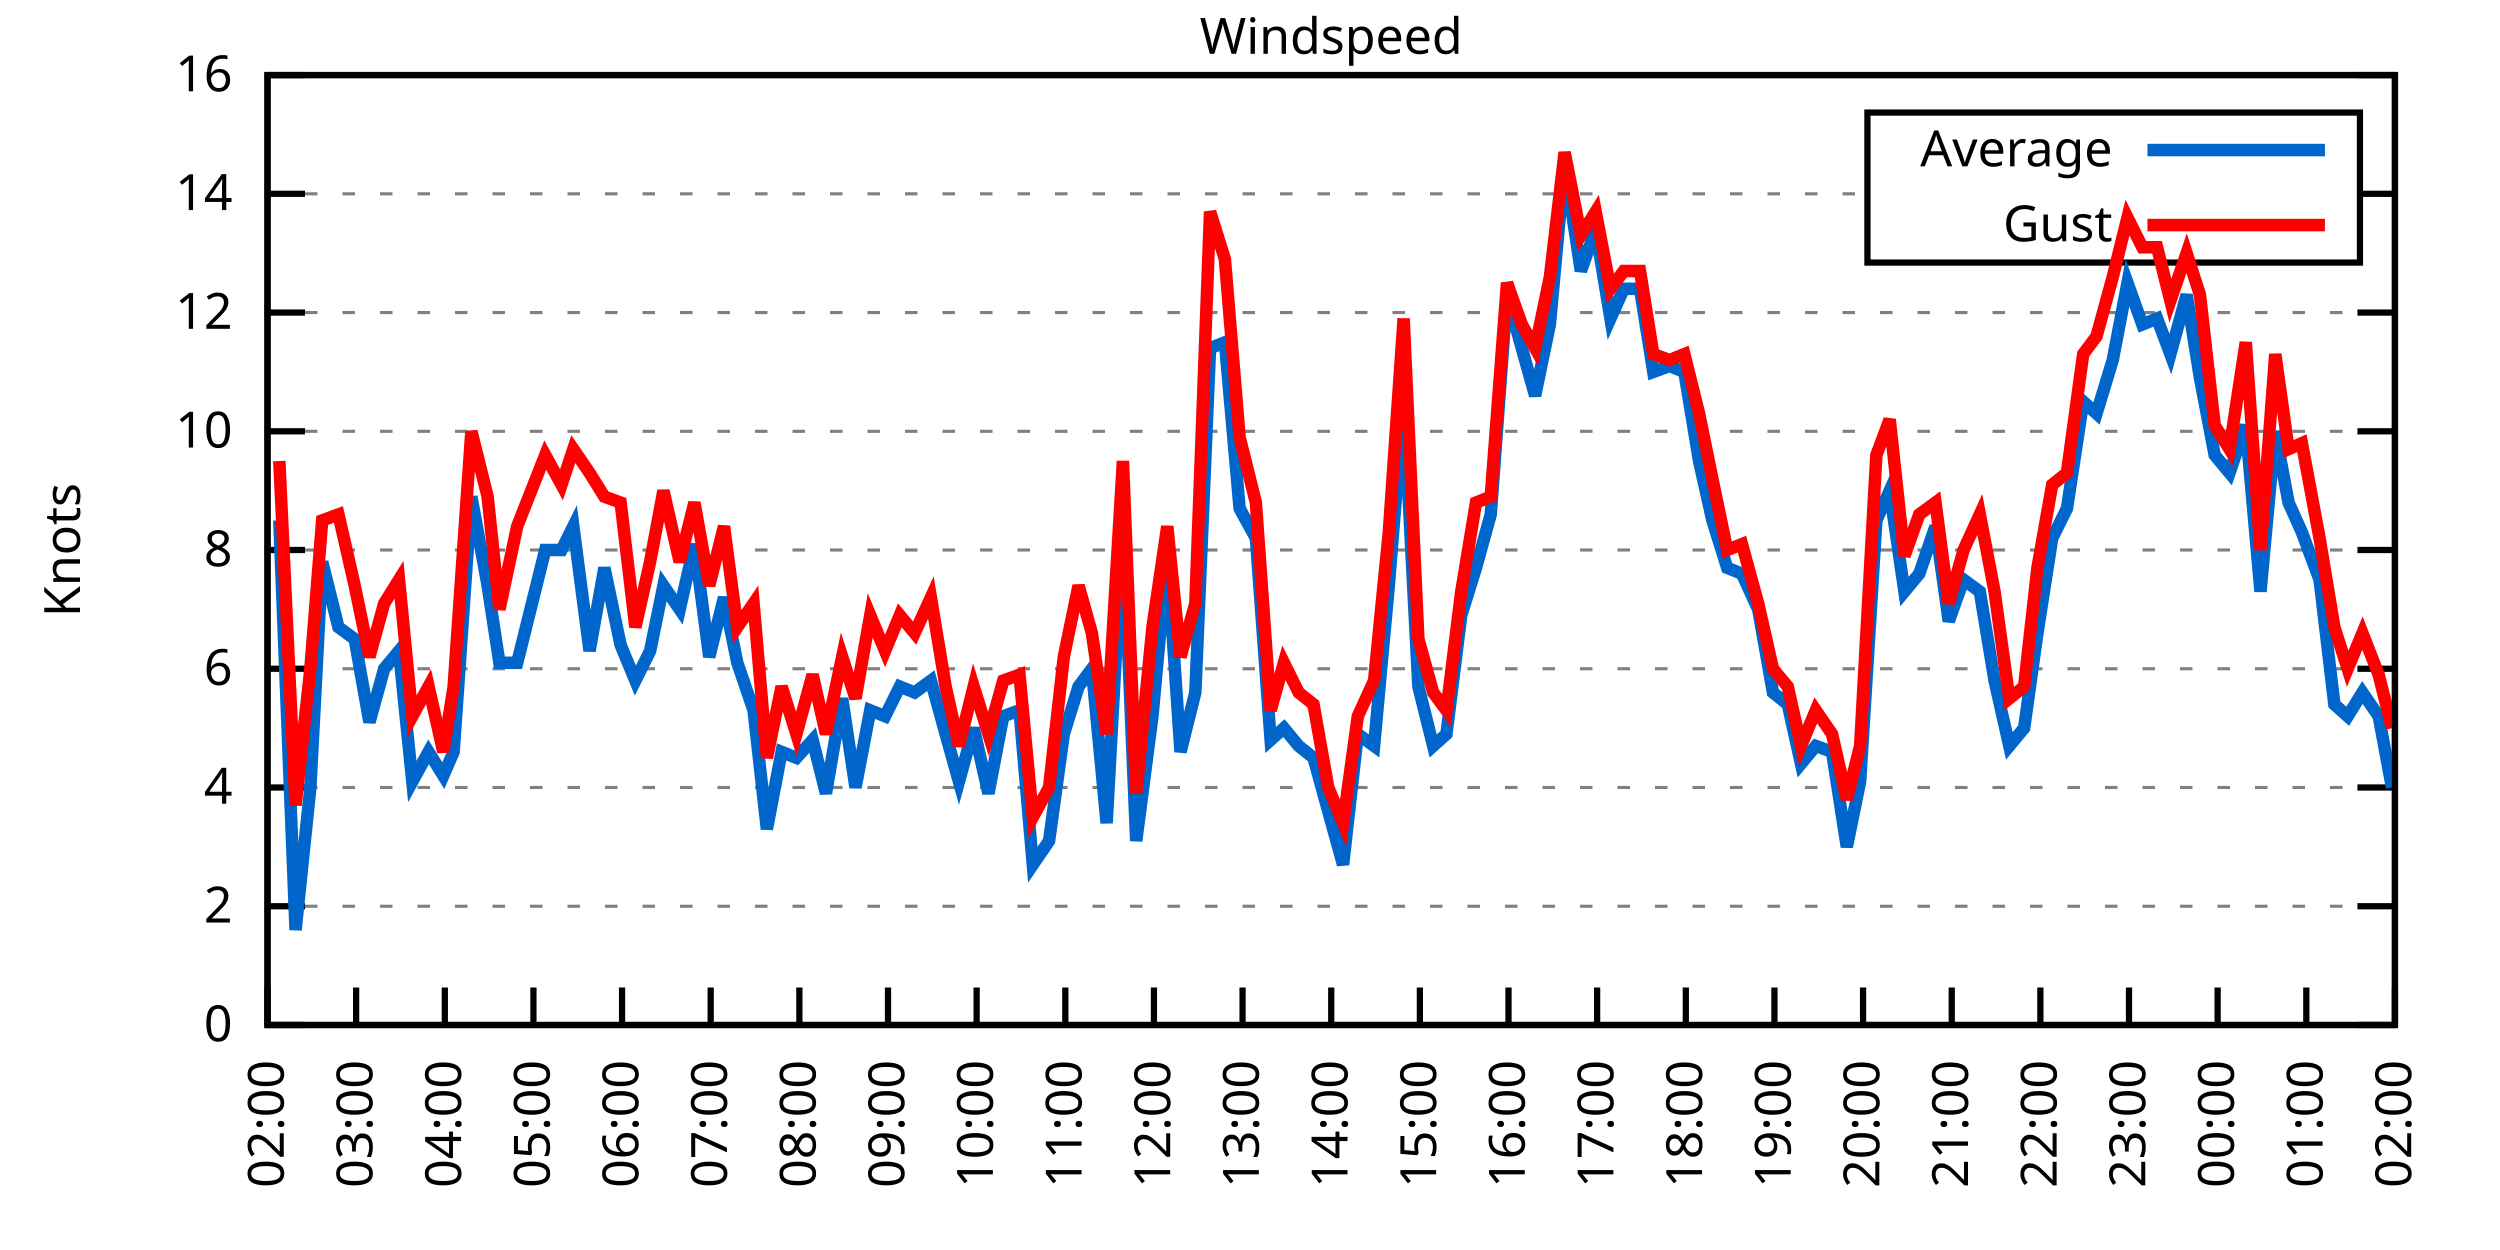
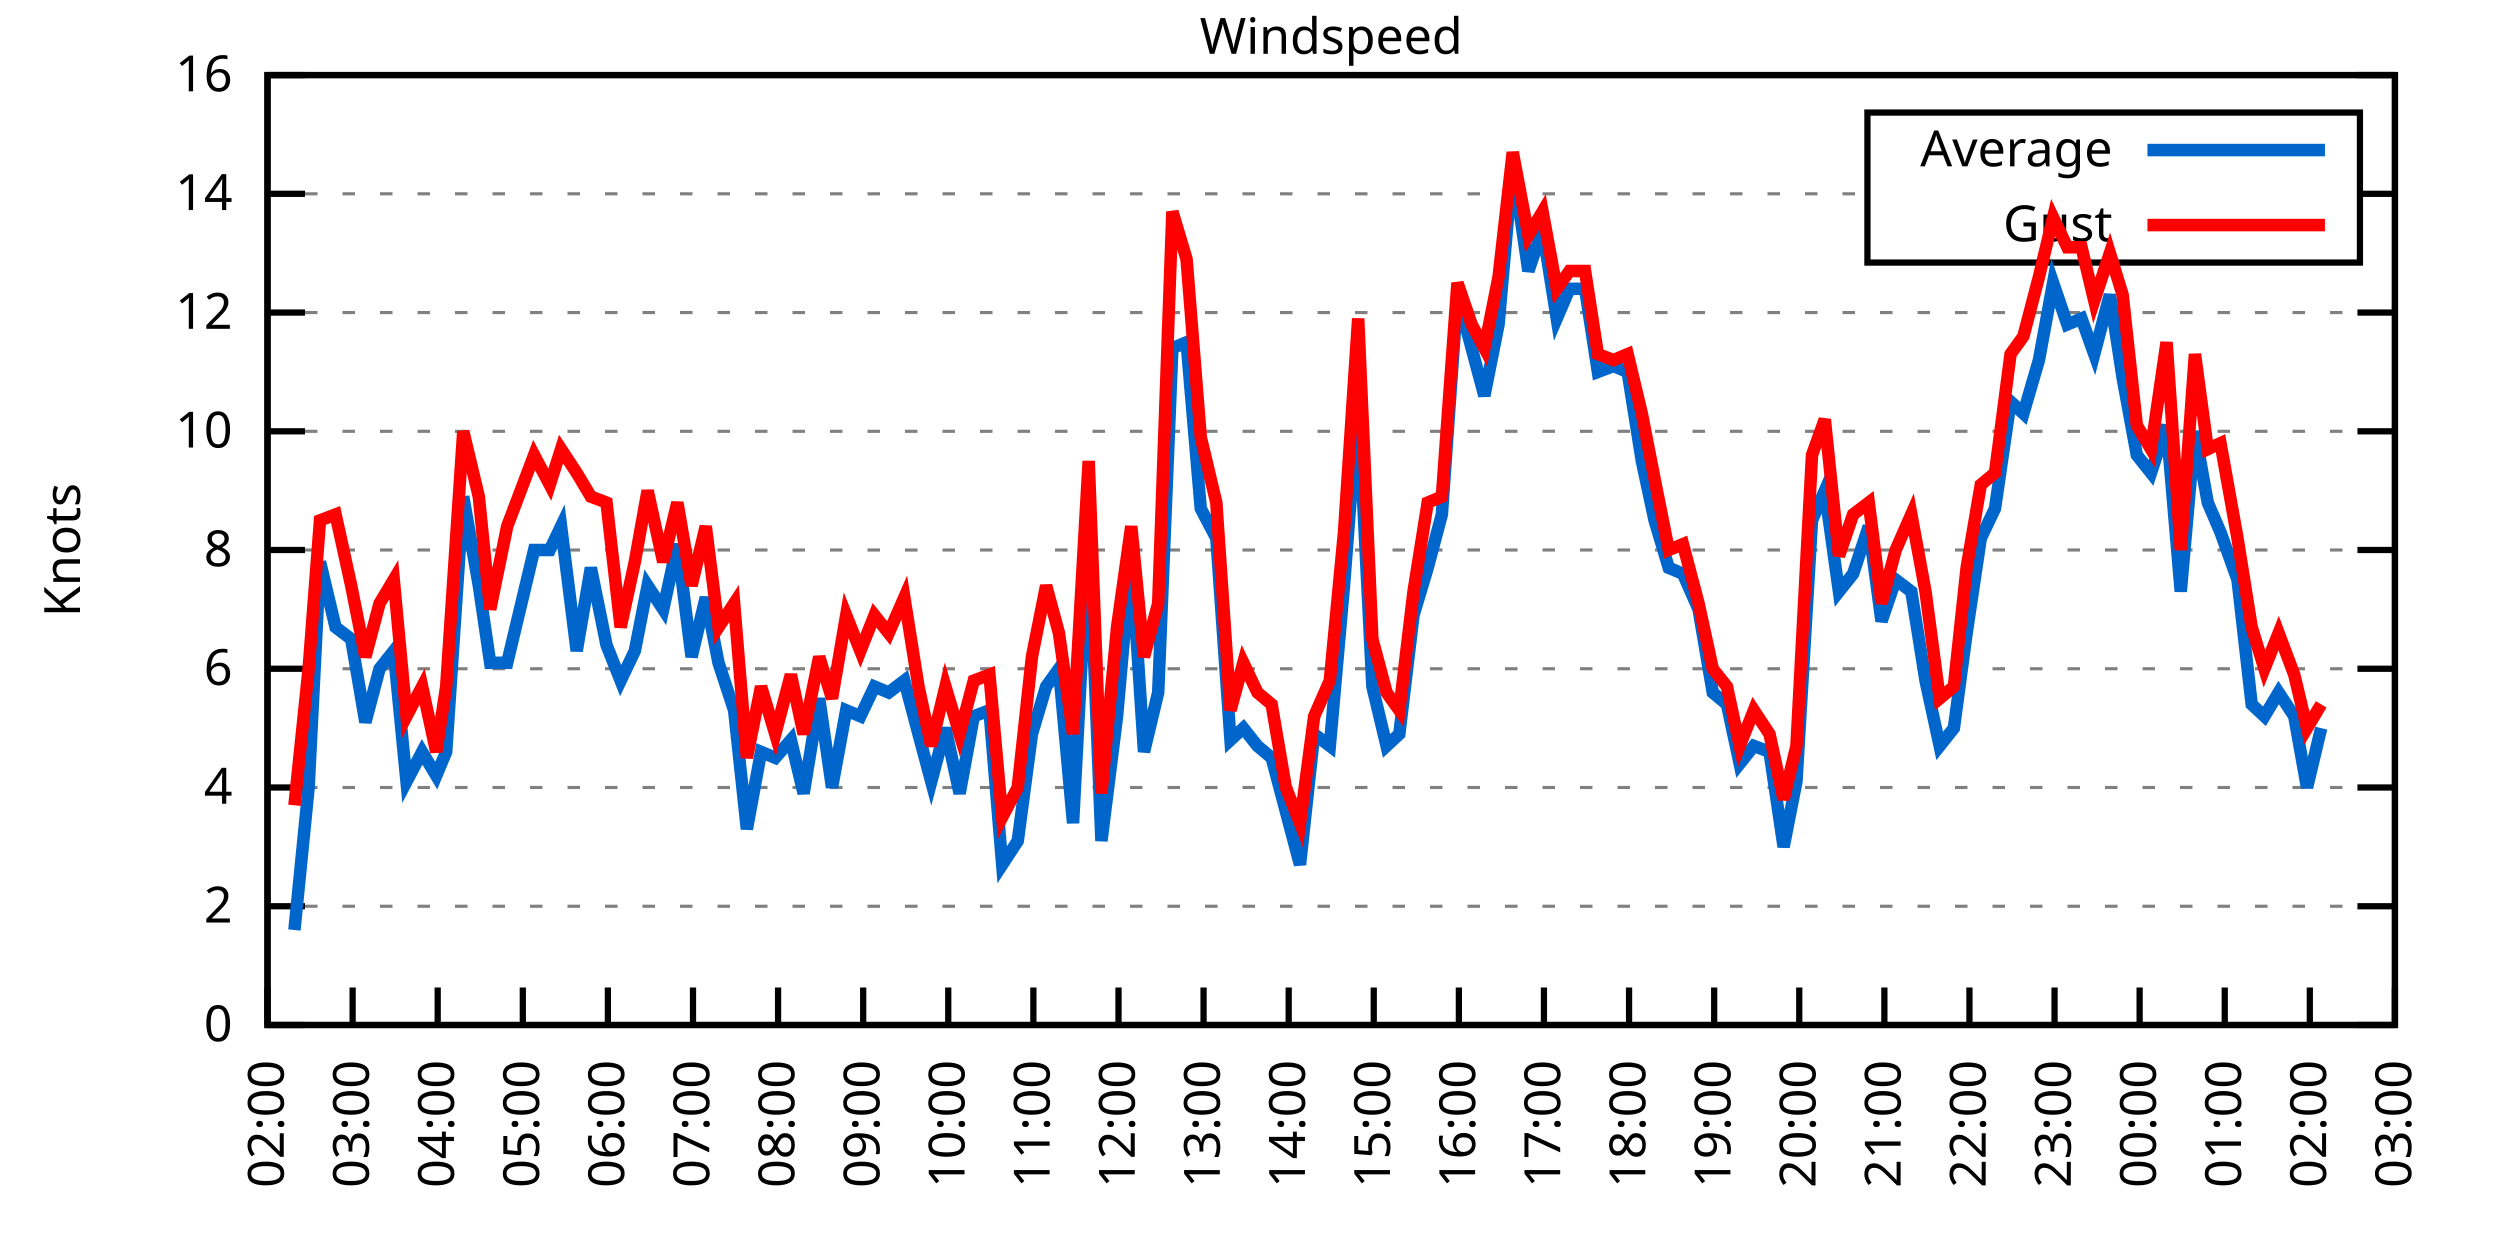
<svg xmlns="http://www.w3.org/2000/svg" xmlns:xlink="http://www.w3.org/1999/xlink" width="400" height="200" viewBox="0 0 400 200">
  <g id="gnuplot_canvas">
    <rect x="0" y="0" width="400" height="200" fill="none" />
    <defs>
      <circle id="gpDot" r="0.5" stroke-width="0.5" stroke="currentColor" />
      <path id="gpPt0" stroke-width="0.333" stroke="currentColor" d="M-1,0 h2 M0,-1 v2" />
      <path id="gpPt1" stroke-width="0.333" stroke="currentColor" d="M-1,-1 L1,1 M1,-1 L-1,1" />
      <path id="gpPt2" stroke-width="0.333" stroke="currentColor" d="M-1,0 L1,0 M0,-1 L0,1 M-1,-1 L1,1 M-1,1 L1,-1" />
      <rect id="gpPt3" stroke-width="0.333" stroke="currentColor" x="-1" y="-1" width="2" height="2" />
      <rect id="gpPt4" stroke-width="0.333" stroke="currentColor" fill="currentColor" x="-1" y="-1" width="2" height="2" />
      <circle id="gpPt5" stroke-width="0.333" stroke="currentColor" cx="0" cy="0" r="1" />
      <use xlink:href="#gpPt5" id="gpPt6" fill="currentColor" stroke="none" />
      <path id="gpPt7" stroke-width="0.333" stroke="currentColor" d="M0,-1.33 L-1.33,0.67 L1.33,0.67 z" />
      <use xlink:href="#gpPt7" id="gpPt8" fill="currentColor" stroke="none" />
      <use xlink:href="#gpPt7" id="gpPt9" stroke="currentColor" transform="rotate(180)" />
      <use xlink:href="#gpPt9" id="gpPt10" fill="currentColor" stroke="none" />
      <use xlink:href="#gpPt3" id="gpPt11" stroke="currentColor" transform="rotate(45)" />
      <use xlink:href="#gpPt11" id="gpPt12" fill="currentColor" stroke="none" />
      <path id="gpPt13" stroke-width="0.333" stroke="currentColor" d="M0,1.330 L1.265,0.411 L0.782,-1.067 L-0.782,-1.076 L-1.265,0.411 z" />
      <use xlink:href="#gpPt13" id="gpPt14" fill="currentColor" stroke="none" />
      <filter id="textbox" filterUnits="objectBoundingBox" x="0" y="0" height="1" width="1">
        <feFlood flood-color="white" flood-opacity="1" result="bgnd" />
        <feComposite in="SourceGraphic" in2="bgnd" operator="atop" />
      </filter>
      <filter id="greybox" filterUnits="objectBoundingBox" x="0" y="0" height="1" width="1">
        <feFlood flood-color="lightgrey" flood-opacity="1" result="grey" />
        <feComposite in="SourceGraphic" in2="grey" operator="atop" />
      </filter>
    </defs>
    <g fill="none" color="white" stroke="currentColor" stroke-width="1.00" stroke-linecap="butt" stroke-linejoin="miter">
</g>
    <g fill="none" color="black" stroke="currentColor" stroke-width="1.00" stroke-linecap="butt" stroke-linejoin="miter">
      <g stroke="none" shape-rendering="crispEdges">
        <polygon fill="rgb(255, 255, 255)" points="42.80,164.00 383.18,164.00 383.18,12.02 42.80,12.02 " />
      </g>
    </g>
    <g fill="none" color="black" stroke="currentColor" stroke-width="1.00" stroke-linecap="butt" stroke-linejoin="miter">
</g>
    <g fill="none" color="black" stroke="black" stroke-width="0.50" stroke-linecap="butt" stroke-linejoin="miter">
</g>
    <g fill="none" color="gray" stroke="currentColor" stroke-width="0.50" stroke-linecap="butt" stroke-linejoin="miter">
      <path stroke="gray" stroke-dasharray="2,4" class="gridline" d="M42.80,164.00 L383.19,164.00  " />
    </g>
    <g fill="none" color="gray" stroke="gray" stroke-width="1.00" stroke-linecap="butt" stroke-linejoin="miter">
</g>
    <g fill="none" color="black" stroke="currentColor" stroke-width="1.00" stroke-linecap="butt" stroke-linejoin="miter">
      <path stroke="black" d="M42.80,164.00 L48.80,164.00 M383.19,164.00 L377.19,164.00  " />
      <g transform="translate(37.20,166.60)" stroke="none" fill="black" font-family="Sans" font-size="8.00" text-anchor="end">
        <text>
          <tspan font-family="Sans"> 0</tspan>
        </text>
      </g>
    </g>
    <g fill="none" color="black" stroke="currentColor" stroke-width="1.00" stroke-linecap="butt" stroke-linejoin="miter">
</g>
    <g fill="none" color="black" stroke="black" stroke-width="0.50" stroke-linecap="butt" stroke-linejoin="miter">
</g>
    <g fill="none" color="gray" stroke="currentColor" stroke-width="0.50" stroke-linecap="butt" stroke-linejoin="miter">
      <path stroke="gray" stroke-dasharray="2,4" class="gridline" d="M42.80,145.00 L383.19,145.00  " />
    </g>
    <g fill="none" color="gray" stroke="gray" stroke-width="1.00" stroke-linecap="butt" stroke-linejoin="miter">
</g>
    <g fill="none" color="black" stroke="currentColor" stroke-width="1.00" stroke-linecap="butt" stroke-linejoin="miter">
      <path stroke="black" d="M42.80,145.00 L48.80,145.00 M383.19,145.00 L377.19,145.00  " />
      <g transform="translate(37.20,147.60)" stroke="none" fill="black" font-family="Sans" font-size="8.00" text-anchor="end">
        <text>
          <tspan font-family="Sans"> 2</tspan>
        </text>
      </g>
    </g>
    <g fill="none" color="black" stroke="currentColor" stroke-width="1.00" stroke-linecap="butt" stroke-linejoin="miter">
</g>
    <g fill="none" color="black" stroke="black" stroke-width="0.50" stroke-linecap="butt" stroke-linejoin="miter">
</g>
    <g fill="none" color="gray" stroke="currentColor" stroke-width="0.50" stroke-linecap="butt" stroke-linejoin="miter">
      <path stroke="gray" stroke-dasharray="2,4" class="gridline" d="M42.80,126.00 L383.19,126.00  " />
    </g>
    <g fill="none" color="gray" stroke="gray" stroke-width="1.00" stroke-linecap="butt" stroke-linejoin="miter">
</g>
    <g fill="none" color="black" stroke="currentColor" stroke-width="1.00" stroke-linecap="butt" stroke-linejoin="miter">
      <path stroke="black" d="M42.80,126.00 L48.80,126.00 M383.19,126.00 L377.19,126.00  " />
      <g transform="translate(37.20,128.60)" stroke="none" fill="black" font-family="Sans" font-size="8.00" text-anchor="end">
        <text>
          <tspan font-family="Sans"> 4</tspan>
        </text>
      </g>
    </g>
    <g fill="none" color="black" stroke="currentColor" stroke-width="1.00" stroke-linecap="butt" stroke-linejoin="miter">
</g>
    <g fill="none" color="black" stroke="black" stroke-width="0.50" stroke-linecap="butt" stroke-linejoin="miter">
</g>
    <g fill="none" color="gray" stroke="currentColor" stroke-width="0.50" stroke-linecap="butt" stroke-linejoin="miter">
      <path stroke="gray" stroke-dasharray="2,4" class="gridline" d="M42.80,107.00 L383.19,107.00  " />
    </g>
    <g fill="none" color="gray" stroke="gray" stroke-width="1.00" stroke-linecap="butt" stroke-linejoin="miter">
</g>
    <g fill="none" color="black" stroke="currentColor" stroke-width="1.00" stroke-linecap="butt" stroke-linejoin="miter">
      <path stroke="black" d="M42.80,107.00 L48.80,107.00 M383.19,107.00 L377.19,107.00  " />
      <g transform="translate(37.20,109.60)" stroke="none" fill="black" font-family="Sans" font-size="8.00" text-anchor="end">
        <text>
          <tspan font-family="Sans"> 6</tspan>
        </text>
      </g>
    </g>
    <g fill="none" color="black" stroke="currentColor" stroke-width="1.00" stroke-linecap="butt" stroke-linejoin="miter">
</g>
    <g fill="none" color="black" stroke="black" stroke-width="0.50" stroke-linecap="butt" stroke-linejoin="miter">
</g>
    <g fill="none" color="gray" stroke="currentColor" stroke-width="0.50" stroke-linecap="butt" stroke-linejoin="miter">
      <path stroke="gray" stroke-dasharray="2,4" class="gridline" d="M42.80,88.00 L383.19,88.00  " />
    </g>
    <g fill="none" color="gray" stroke="gray" stroke-width="1.00" stroke-linecap="butt" stroke-linejoin="miter">
</g>
    <g fill="none" color="black" stroke="currentColor" stroke-width="1.00" stroke-linecap="butt" stroke-linejoin="miter">
      <path stroke="black" d="M42.80,88.00 L48.80,88.00 M383.19,88.00 L377.19,88.00  " />
      <g transform="translate(37.20,90.60)" stroke="none" fill="black" font-family="Sans" font-size="8.00" text-anchor="end">
        <text>
          <tspan font-family="Sans"> 8</tspan>
        </text>
      </g>
    </g>
    <g fill="none" color="black" stroke="currentColor" stroke-width="1.00" stroke-linecap="butt" stroke-linejoin="miter">
</g>
    <g fill="none" color="black" stroke="black" stroke-width="0.50" stroke-linecap="butt" stroke-linejoin="miter">
</g>
    <g fill="none" color="gray" stroke="currentColor" stroke-width="0.50" stroke-linecap="butt" stroke-linejoin="miter">
      <path stroke="gray" stroke-dasharray="2,4" class="gridline" d="M42.80,69.01 L383.19,69.01  " />
    </g>
    <g fill="none" color="gray" stroke="gray" stroke-width="1.00" stroke-linecap="butt" stroke-linejoin="miter">
</g>
    <g fill="none" color="black" stroke="currentColor" stroke-width="1.00" stroke-linecap="butt" stroke-linejoin="miter">
      <path stroke="black" d="M42.80,69.01 L48.80,69.01 M383.19,69.01 L377.19,69.01  " />
      <g transform="translate(37.20,71.61)" stroke="none" fill="black" font-family="Sans" font-size="8.00" text-anchor="end">
        <text>
          <tspan font-family="Sans"> 10</tspan>
        </text>
      </g>
    </g>
    <g fill="none" color="black" stroke="currentColor" stroke-width="1.00" stroke-linecap="butt" stroke-linejoin="miter">
</g>
    <g fill="none" color="black" stroke="black" stroke-width="0.50" stroke-linecap="butt" stroke-linejoin="miter">
</g>
    <g fill="none" color="gray" stroke="currentColor" stroke-width="0.50" stroke-linecap="butt" stroke-linejoin="miter">
      <path stroke="gray" stroke-dasharray="2,4" class="gridline" d="M42.80,50.01 L383.19,50.01  " />
    </g>
    <g fill="none" color="gray" stroke="gray" stroke-width="1.00" stroke-linecap="butt" stroke-linejoin="miter">
</g>
    <g fill="none" color="black" stroke="currentColor" stroke-width="1.00" stroke-linecap="butt" stroke-linejoin="miter">
      <path stroke="black" d="M42.80,50.01 L48.80,50.01 M383.19,50.01 L377.19,50.01  " />
      <g transform="translate(37.20,52.61)" stroke="none" fill="black" font-family="Sans" font-size="8.00" text-anchor="end">
        <text>
          <tspan font-family="Sans"> 12</tspan>
        </text>
      </g>
    </g>
    <g fill="none" color="black" stroke="currentColor" stroke-width="1.00" stroke-linecap="butt" stroke-linejoin="miter">
</g>
    <g fill="none" color="black" stroke="black" stroke-width="0.50" stroke-linecap="butt" stroke-linejoin="miter">
</g>
    <g fill="none" color="gray" stroke="currentColor" stroke-width="0.50" stroke-linecap="butt" stroke-linejoin="miter">
      <path stroke="gray" stroke-dasharray="2,4" class="gridline" d="M42.80,31.01 L298.79,31.01 M377.59,31.01 L383.19,31.01  " />
    </g>
    <g fill="none" color="gray" stroke="gray" stroke-width="1.00" stroke-linecap="butt" stroke-linejoin="miter">
</g>
    <g fill="none" color="black" stroke="currentColor" stroke-width="1.00" stroke-linecap="butt" stroke-linejoin="miter">
      <path stroke="black" d="M42.80,31.01 L48.80,31.01 M383.19,31.01 L377.19,31.01  " />
      <g transform="translate(37.20,33.61)" stroke="none" fill="black" font-family="Sans" font-size="8.00" text-anchor="end">
        <text>
          <tspan font-family="Sans"> 14</tspan>
        </text>
      </g>
    </g>
    <g fill="none" color="black" stroke="currentColor" stroke-width="1.00" stroke-linecap="butt" stroke-linejoin="miter">
</g>
    <g fill="none" color="black" stroke="black" stroke-width="0.50" stroke-linecap="butt" stroke-linejoin="miter">
</g>
    <g fill="none" color="gray" stroke="currentColor" stroke-width="0.50" stroke-linecap="butt" stroke-linejoin="miter">
      <path stroke="gray" stroke-dasharray="2,4" class="gridline" d="M42.80,12.01 L383.19,12.01  " />
    </g>
    <g fill="none" color="gray" stroke="gray" stroke-width="1.00" stroke-linecap="butt" stroke-linejoin="miter">
</g>
    <g fill="none" color="black" stroke="currentColor" stroke-width="1.00" stroke-linecap="butt" stroke-linejoin="miter">
      <path stroke="black" d="M42.80,12.01 L48.80,12.01 M383.19,12.01 L377.19,12.01  " />
      <g transform="translate(37.20,14.61)" stroke="none" fill="black" font-family="Sans" font-size="8.00" text-anchor="end">
        <text>
          <tspan font-family="Sans"> 16</tspan>
        </text>
      </g>
    </g>
    <g fill="none" color="black" stroke="currentColor" stroke-width="1.00" stroke-linecap="butt" stroke-linejoin="miter">
      <path stroke="black" d="M42.80,164.00 L42.80,158.00  " />
      <g transform="translate(45.40,169.60) rotate(270.00)" stroke="none" fill="black" font-family="Sans" font-size="8.00" text-anchor="end">
        <text>
          <tspan font-family="Sans">02:00</tspan>
        </text>
      </g>
    </g>
    <g fill="none" color="black" stroke="currentColor" stroke-width="1.00" stroke-linecap="butt" stroke-linejoin="miter">
-       <path stroke="black" d="M56.98,164.00 L56.98,158.00  " />
-       <g transform="translate(59.58,169.60) rotate(270.00)" stroke="none" fill="black" font-family="Sans" font-size="8.00" text-anchor="end">
+       <path stroke="black" d="M56.42,164.00 L56.42,158.00  " />
+       <g transform="translate(59.02,169.60) rotate(270.00)" stroke="none" fill="black" font-family="Sans" font-size="8.00" text-anchor="end">
        <text>
          <tspan font-family="Sans">03:00</tspan>
        </text>
      </g>
    </g>
    <g fill="none" color="black" stroke="currentColor" stroke-width="1.00" stroke-linecap="butt" stroke-linejoin="miter">
-       <path stroke="black" d="M71.17,164.00 L71.17,158.00  " />
-       <g transform="translate(73.77,169.60) rotate(270.00)" stroke="none" fill="black" font-family="Sans" font-size="8.00" text-anchor="end">
+       <path stroke="black" d="M70.03,164.00 L70.03,158.00  " />
+       <g transform="translate(72.63,169.60) rotate(270.00)" stroke="none" fill="black" font-family="Sans" font-size="8.00" text-anchor="end">
        <text>
          <tspan font-family="Sans">04:00</tspan>
        </text>
      </g>
    </g>
    <g fill="none" color="black" stroke="currentColor" stroke-width="1.00" stroke-linecap="butt" stroke-linejoin="miter">
-       <path stroke="black" d="M85.35,164.00 L85.35,158.00  " />
-       <g transform="translate(87.95,169.60) rotate(270.00)" stroke="none" fill="black" font-family="Sans" font-size="8.00" text-anchor="end">
+       <path stroke="black" d="M83.65,164.00 L83.65,158.00  " />
+       <g transform="translate(86.25,169.60) rotate(270.00)" stroke="none" fill="black" font-family="Sans" font-size="8.00" text-anchor="end">
        <text>
          <tspan font-family="Sans">05:00</tspan>
        </text>
      </g>
    </g>
    <g fill="none" color="black" stroke="currentColor" stroke-width="1.00" stroke-linecap="butt" stroke-linejoin="miter">
-       <path stroke="black" d="M99.53,164.00 L99.53,158.00  " />
-       <g transform="translate(102.13,169.60) rotate(270.00)" stroke="none" fill="black" font-family="Sans" font-size="8.00" text-anchor="end">
+       <path stroke="black" d="M97.26,164.00 L97.26,158.00  " />
+       <g transform="translate(99.86,169.60) rotate(270.00)" stroke="none" fill="black" font-family="Sans" font-size="8.00" text-anchor="end">
        <text>
          <tspan font-family="Sans">06:00</tspan>
        </text>
      </g>
    </g>
    <g fill="none" color="black" stroke="currentColor" stroke-width="1.00" stroke-linecap="butt" stroke-linejoin="miter">
-       <path stroke="black" d="M113.71,164.00 L113.71,158.00  " />
-       <g transform="translate(116.31,169.60) rotate(270.00)" stroke="none" fill="black" font-family="Sans" font-size="8.00" text-anchor="end">
+       <path stroke="black" d="M110.88,164.00 L110.88,158.00  " />
+       <g transform="translate(113.48,169.60) rotate(270.00)" stroke="none" fill="black" font-family="Sans" font-size="8.00" text-anchor="end">
        <text>
          <tspan font-family="Sans">07:00</tspan>
        </text>
      </g>
    </g>
    <g fill="none" color="black" stroke="currentColor" stroke-width="1.00" stroke-linecap="butt" stroke-linejoin="miter">
-       <path stroke="black" d="M127.90,164.00 L127.90,158.00  " />
-       <g transform="translate(130.50,169.60) rotate(270.00)" stroke="none" fill="black" font-family="Sans" font-size="8.00" text-anchor="end">
+       <path stroke="black" d="M124.49,164.00 L124.49,158.00  " />
+       <g transform="translate(127.09,169.60) rotate(270.00)" stroke="none" fill="black" font-family="Sans" font-size="8.00" text-anchor="end">
        <text>
          <tspan font-family="Sans">08:00</tspan>
        </text>
      </g>
    </g>
    <g fill="none" color="black" stroke="currentColor" stroke-width="1.00" stroke-linecap="butt" stroke-linejoin="miter">
-       <path stroke="black" d="M142.08,164.00 L142.08,158.00  " />
-       <g transform="translate(144.68,169.60) rotate(270.00)" stroke="none" fill="black" font-family="Sans" font-size="8.00" text-anchor="end">
+       <path stroke="black" d="M138.11,164.00 L138.11,158.00  " />
+       <g transform="translate(140.71,169.60) rotate(270.00)" stroke="none" fill="black" font-family="Sans" font-size="8.00" text-anchor="end">
        <text>
          <tspan font-family="Sans">09:00</tspan>
        </text>
      </g>
    </g>
    <g fill="none" color="black" stroke="currentColor" stroke-width="1.00" stroke-linecap="butt" stroke-linejoin="miter">
-       <path stroke="black" d="M156.26,164.00 L156.26,158.00  " />
-       <g transform="translate(158.86,169.60) rotate(270.00)" stroke="none" fill="black" font-family="Sans" font-size="8.00" text-anchor="end">
+       <path stroke="black" d="M151.72,164.00 L151.72,158.00  " />
+       <g transform="translate(154.32,169.60) rotate(270.00)" stroke="none" fill="black" font-family="Sans" font-size="8.00" text-anchor="end">
        <text>
          <tspan font-family="Sans">10:00</tspan>
        </text>
      </g>
    </g>
    <g fill="none" color="black" stroke="currentColor" stroke-width="1.00" stroke-linecap="butt" stroke-linejoin="miter">
-       <path stroke="black" d="M170.45,164.00 L170.45,158.00  " />
-       <g transform="translate(173.05,169.60) rotate(270.00)" stroke="none" fill="black" font-family="Sans" font-size="8.00" text-anchor="end">
+       <path stroke="black" d="M165.34,164.00 L165.34,158.00  " />
+       <g transform="translate(167.94,169.60) rotate(270.00)" stroke="none" fill="black" font-family="Sans" font-size="8.00" text-anchor="end">
        <text>
          <tspan font-family="Sans">11:00</tspan>
        </text>
      </g>
    </g>
    <g fill="none" color="black" stroke="currentColor" stroke-width="1.00" stroke-linecap="butt" stroke-linejoin="miter">
-       <path stroke="black" d="M184.63,164.00 L184.63,158.00  " />
-       <g transform="translate(187.23,169.60) rotate(270.00)" stroke="none" fill="black" font-family="Sans" font-size="8.00" text-anchor="end">
+       <path stroke="black" d="M178.96,164.00 L178.96,158.00  " />
+       <g transform="translate(181.56,169.60) rotate(270.00)" stroke="none" fill="black" font-family="Sans" font-size="8.00" text-anchor="end">
        <text>
          <tspan font-family="Sans">12:00</tspan>
        </text>
      </g>
    </g>
    <g fill="none" color="black" stroke="currentColor" stroke-width="1.00" stroke-linecap="butt" stroke-linejoin="miter">
-       <path stroke="black" d="M198.81,164.00 L198.81,158.00  " />
-       <g transform="translate(201.41,169.60) rotate(270.00)" stroke="none" fill="black" font-family="Sans" font-size="8.00" text-anchor="end">
+       <path stroke="black" d="M192.57,164.00 L192.57,158.00  " />
+       <g transform="translate(195.17,169.60) rotate(270.00)" stroke="none" fill="black" font-family="Sans" font-size="8.00" text-anchor="end">
        <text>
          <tspan font-family="Sans">13:00</tspan>
        </text>
      </g>
    </g>
    <g fill="none" color="black" stroke="currentColor" stroke-width="1.00" stroke-linecap="butt" stroke-linejoin="miter">
-       <path stroke="black" d="M213.00,164.00 L213.00,158.00  " />
-       <g transform="translate(215.60,169.60) rotate(270.00)" stroke="none" fill="black" font-family="Sans" font-size="8.00" text-anchor="end">
+       <path stroke="black" d="M206.19,164.00 L206.19,158.00  " />
+       <g transform="translate(208.79,169.60) rotate(270.00)" stroke="none" fill="black" font-family="Sans" font-size="8.00" text-anchor="end">
        <text>
          <tspan font-family="Sans">14:00</tspan>
        </text>
      </g>
    </g>
    <g fill="none" color="black" stroke="currentColor" stroke-width="1.00" stroke-linecap="butt" stroke-linejoin="miter">
-       <path stroke="black" d="M227.18,164.00 L227.18,158.00  " />
-       <g transform="translate(229.78,169.60) rotate(270.00)" stroke="none" fill="black" font-family="Sans" font-size="8.00" text-anchor="end">
+       <path stroke="black" d="M219.80,164.00 L219.80,158.00  " />
+       <g transform="translate(222.40,169.60) rotate(270.00)" stroke="none" fill="black" font-family="Sans" font-size="8.00" text-anchor="end">
        <text>
          <tspan font-family="Sans">15:00</tspan>
        </text>
      </g>
    </g>
    <g fill="none" color="black" stroke="currentColor" stroke-width="1.00" stroke-linecap="butt" stroke-linejoin="miter">
-       <path stroke="black" d="M241.36,164.00 L241.36,158.00  " />
-       <g transform="translate(243.96,169.60) rotate(270.00)" stroke="none" fill="black" font-family="Sans" font-size="8.00" text-anchor="end">
+       <path stroke="black" d="M233.42,164.00 L233.42,158.00  " />
+       <g transform="translate(236.02,169.60) rotate(270.00)" stroke="none" fill="black" font-family="Sans" font-size="8.00" text-anchor="end">
        <text>
          <tspan font-family="Sans">16:00</tspan>
        </text>
      </g>
    </g>
    <g fill="none" color="black" stroke="currentColor" stroke-width="1.00" stroke-linecap="butt" stroke-linejoin="miter">
-       <path stroke="black" d="M255.54,164.00 L255.54,158.00  " />
-       <g transform="translate(258.14,169.60) rotate(270.00)" stroke="none" fill="black" font-family="Sans" font-size="8.00" text-anchor="end">
+       <path stroke="black" d="M247.03,164.00 L247.03,158.00  " />
+       <g transform="translate(249.63,169.60) rotate(270.00)" stroke="none" fill="black" font-family="Sans" font-size="8.00" text-anchor="end">
        <text>
          <tspan font-family="Sans">17:00</tspan>
        </text>
      </g>
    </g>
    <g fill="none" color="black" stroke="currentColor" stroke-width="1.00" stroke-linecap="butt" stroke-linejoin="miter">
-       <path stroke="black" d="M269.73,164.00 L269.73,158.00  " />
-       <g transform="translate(272.33,169.60) rotate(270.00)" stroke="none" fill="black" font-family="Sans" font-size="8.00" text-anchor="end">
+       <path stroke="black" d="M260.65,164.00 L260.65,158.00  " />
+       <g transform="translate(263.25,169.60) rotate(270.00)" stroke="none" fill="black" font-family="Sans" font-size="8.00" text-anchor="end">
        <text>
          <tspan font-family="Sans">18:00</tspan>
        </text>
      </g>
    </g>
    <g fill="none" color="black" stroke="currentColor" stroke-width="1.00" stroke-linecap="butt" stroke-linejoin="miter">
-       <path stroke="black" d="M283.91,164.00 L283.91,158.00  " />
-       <g transform="translate(286.51,169.60) rotate(270.00)" stroke="none" fill="black" font-family="Sans" font-size="8.00" text-anchor="end">
+       <path stroke="black" d="M274.27,164.00 L274.27,158.00  " />
+       <g transform="translate(276.87,169.60) rotate(270.00)" stroke="none" fill="black" font-family="Sans" font-size="8.00" text-anchor="end">
        <text>
          <tspan font-family="Sans">19:00</tspan>
        </text>
      </g>
    </g>
    <g fill="none" color="black" stroke="currentColor" stroke-width="1.00" stroke-linecap="butt" stroke-linejoin="miter">
-       <path stroke="black" d="M298.09,164.00 L298.09,158.00  " />
-       <g transform="translate(300.69,169.60) rotate(270.00)" stroke="none" fill="black" font-family="Sans" font-size="8.00" text-anchor="end">
+       <path stroke="black" d="M287.88,164.00 L287.88,158.00  " />
+       <g transform="translate(290.48,169.60) rotate(270.00)" stroke="none" fill="black" font-family="Sans" font-size="8.00" text-anchor="end">
        <text>
          <tspan font-family="Sans">20:00</tspan>
        </text>
      </g>
    </g>
    <g fill="none" color="black" stroke="currentColor" stroke-width="1.00" stroke-linecap="butt" stroke-linejoin="miter">
-       <path stroke="black" d="M312.28,164.00 L312.28,158.00  " />
-       <g transform="translate(314.88,169.60) rotate(270.00)" stroke="none" fill="black" font-family="Sans" font-size="8.00" text-anchor="end">
+       <path stroke="black" d="M301.50,164.00 L301.50,158.00  " />
+       <g transform="translate(304.10,169.60) rotate(270.00)" stroke="none" fill="black" font-family="Sans" font-size="8.00" text-anchor="end">
        <text>
          <tspan font-family="Sans">21:00</tspan>
        </text>
      </g>
    </g>
    <g fill="none" color="black" stroke="currentColor" stroke-width="1.00" stroke-linecap="butt" stroke-linejoin="miter">
-       <path stroke="black" d="M326.46,164.00 L326.46,158.00  " />
-       <g transform="translate(329.06,169.60) rotate(270.00)" stroke="none" fill="black" font-family="Sans" font-size="8.00" text-anchor="end">
+       <path stroke="black" d="M315.11,164.00 L315.11,158.00  " />
+       <g transform="translate(317.71,169.60) rotate(270.00)" stroke="none" fill="black" font-family="Sans" font-size="8.00" text-anchor="end">
        <text>
          <tspan font-family="Sans">22:00</tspan>
        </text>
      </g>
    </g>
    <g fill="none" color="black" stroke="currentColor" stroke-width="1.00" stroke-linecap="butt" stroke-linejoin="miter">
-       <path stroke="black" d="M340.64,164.00 L340.64,158.00  " />
-       <g transform="translate(343.24,169.60) rotate(270.00)" stroke="none" fill="black" font-family="Sans" font-size="8.00" text-anchor="end">
+       <path stroke="black" d="M328.73,164.00 L328.73,158.00  " />
+       <g transform="translate(331.33,169.60) rotate(270.00)" stroke="none" fill="black" font-family="Sans" font-size="8.00" text-anchor="end">
        <text>
          <tspan font-family="Sans">23:00</tspan>
        </text>
      </g>
    </g>
    <g fill="none" color="black" stroke="currentColor" stroke-width="1.00" stroke-linecap="butt" stroke-linejoin="miter">
-       <path stroke="black" d="M354.82,164.00 L354.82,158.00  " />
-       <g transform="translate(357.42,169.60) rotate(270.00)" stroke="none" fill="black" font-family="Sans" font-size="8.00" text-anchor="end">
+       <path stroke="black" d="M342.34,164.00 L342.34,158.00  " />
+       <g transform="translate(344.94,169.60) rotate(270.00)" stroke="none" fill="black" font-family="Sans" font-size="8.00" text-anchor="end">
        <text>
          <tspan font-family="Sans">00:00</tspan>
        </text>
      </g>
    </g>
    <g fill="none" color="black" stroke="currentColor" stroke-width="1.00" stroke-linecap="butt" stroke-linejoin="miter">
-       <path stroke="black" d="M369.01,164.00 L369.01,158.00  " />
-       <g transform="translate(371.61,169.60) rotate(270.00)" stroke="none" fill="black" font-family="Sans" font-size="8.00" text-anchor="end">
+       <path stroke="black" d="M355.96,164.00 L355.96,158.00  " />
+       <g transform="translate(358.56,169.60) rotate(270.00)" stroke="none" fill="black" font-family="Sans" font-size="8.00" text-anchor="end">
        <text>
          <tspan font-family="Sans">01:00</tspan>
+         </text>
+       </g>
+     </g>
+     <g fill="none" color="black" stroke="currentColor" stroke-width="1.00" stroke-linecap="butt" stroke-linejoin="miter">
+       <path stroke="black" d="M369.57,164.00 L369.57,158.00  " />
+       <g transform="translate(372.17,169.60) rotate(270.00)" stroke="none" fill="black" font-family="Sans" font-size="8.00" text-anchor="end">
+         <text>
+           <tspan font-family="Sans">02:00</tspan>
        </text>
      </g>
    </g>
    <g fill="none" color="black" stroke="currentColor" stroke-width="1.00" stroke-linecap="butt" stroke-linejoin="miter">
      <path stroke="black" d="M383.19,164.00 L383.19,158.00  " />
      <g transform="translate(385.79,169.60) rotate(270.00)" stroke="none" fill="black" font-family="Sans" font-size="8.00" text-anchor="end">
        <text>
-           <tspan font-family="Sans">02:00</tspan>
+           <tspan font-family="Sans">03:00</tspan>
        </text>
      </g>
    </g>
    <g fill="none" color="black" stroke="currentColor" stroke-width="1.00" stroke-linecap="butt" stroke-linejoin="miter">
</g>
    <g fill="none" color="black" stroke="currentColor" stroke-width="1.00" stroke-linecap="butt" stroke-linejoin="miter">
      <path stroke="black" d="M42.80,12.01 L42.80,164.00 L383.19,164.00 L383.19,12.01 L42.80,12.01 Z  " />
    </g>
    <g fill="none" color="black" stroke="currentColor" stroke-width="1.00" stroke-linecap="butt" stroke-linejoin="miter">
</g>
    <g fill="none" color="black" stroke="currentColor" stroke-width="1.00" stroke-linecap="butt" stroke-linejoin="miter">
      <path stroke="black" d="M298.79,42.01 L298.79,18.01 L377.59,18.01 L377.59,42.01 L298.79,42.01 Z  " />
    </g>
    <g id="Windspeed_plot_1">
      <g fill="none" color="white" stroke="black" stroke-width="2.00" stroke-linecap="butt" stroke-linejoin="miter">
</g>
      <g fill="none" color="black" stroke="currentColor" stroke-width="2.00" stroke-linecap="butt" stroke-linejoin="miter">
        <g transform="translate(337.99,26.61)" stroke="none" fill="black" font-family="Sans" font-size="8.00" text-anchor="end">
          <text>
            <tspan font-family="Sans">Average</tspan>
          </text>
        </g>
      </g>
      <g fill="none" color="black" stroke="currentColor" stroke-width="2.00" stroke-linecap="butt" stroke-linejoin="miter">
-         <path stroke="rgb(  0, 102, 204)" d="M343.59,24.01 L371.99,24.01 M44.69,83.26 L47.29,148.80 L49.66,126.00 L51.55,89.90 L54.15,100.35 L56.75,102.25   L59.11,115.55 L61.47,107.00 L63.84,104.15 L65.97,125.05 L68.57,120.30 L70.93,124.10 L72.58,120.30 L75.42,79.46   L78.02,93.70 L79.91,106.05 L82.75,106.05 L87.24,88.00 L89.84,88.00 L91.73,84.21 L94.33,104.15 L96.70,90.85   L99.30,103.20 L101.66,108.90 L104.02,104.15 L106.15,93.70 L108.75,97.50 L111.11,87.06 L113.48,105.10 L115.84,95.60   L117.97,106.05 L120.57,113.65 L122.70,132.65 L125.06,120.30 L127.42,121.25 L130.02,118.40 L132.15,126.95 L134.75,111.75   L136.88,126.00 L139.24,113.65 L141.61,114.60 L143.97,109.85 L146.34,110.80 L148.94,108.90 L151.30,117.45 L153.43,125.05   L155.79,116.50 L158.15,126.95 L160.52,114.60 L163.12,113.65 L165.25,138.35 L167.85,134.55 L170.21,117.45 L172.57,109.85   L174.70,107.00 L177.06,131.70 L179.67,84.21 L181.79,134.55 L184.39,114.60 L186.76,88.95 L188.88,120.30 L191.25,110.80   L193.61,55.71 L195.98,54.76 L198.34,81.36 L200.94,86.11 L203.30,118.40 L205.43,116.50 L207.79,119.35 L210.16,121.25   L212.52,129.80 L214.89,138.35 L217.25,117.45 L219.85,119.35 L222.21,93.70 L224.58,64.26 L226.94,109.85 L229.31,119.35   L231.43,117.45 L233.80,98.45 L236.16,90.85 L238.52,82.31 L241.12,47.16 L243.49,55.71 L245.62,63.31 L247.98,51.91   L250.34,26.26 L252.94,43.36 L255.31,36.71 L257.67,50.96 L259.80,46.21 L262.40,46.21 L264.53,59.51 L267.13,58.56   L269.49,59.51 L271.85,73.76 L273.98,83.26 L276.35,90.85 L278.71,91.80 L281.31,97.50 L283.67,110.80 L286.04,112.70   L288.16,122.20 L290.53,119.35 L293.13,120.30 L295.49,135.50 L297.62,125.05 L300.22,83.26 L302.35,78.51 L304.71,94.65   L307.08,91.80 L309.68,84.21 L311.80,99.40 L314.17,92.75 L316.77,94.65 L319.13,108.90 L321.49,119.35 L323.86,116.50   L325.99,101.30 L328.35,86.11 L330.71,81.36 L333.31,64.26 L335.44,66.16 L338.04,57.61 L340.40,45.26 L342.77,51.91   L345.13,50.96 L347.26,56.66 L349.86,47.16 L351.99,60.46 L354.35,72.81 L356.72,75.66 L359.32,68.06 L361.68,94.65   L364.04,69.01 L366.17,80.41 L368.30,85.16 L371.13,92.75 L373.50,112.70 L375.63,114.60 L377.99,110.80 L380.59,114.60   L382.72,126.00  " />
+         <path stroke="rgb(  0, 102, 204)" d="M343.59,24.01 L371.99,24.01 M47.11,148.80 L49.38,126.00 L51.20,89.90 L53.69,100.35 L56.19,102.25 L58.46,115.55   L60.73,107.00 L63.00,104.15 L65.04,125.05 L67.54,120.30 L69.80,124.10 L71.39,120.30 L74.12,79.46 L76.61,93.70   L78.43,106.05 L81.15,106.05 L85.46,88.00 L87.96,88.00 L89.77,84.21 L92.27,104.15 L94.54,90.85 L97.04,103.20   L99.30,108.90 L101.57,104.15 L103.62,93.70 L106.11,97.50 L108.38,87.06 L110.65,105.10 L112.92,95.60 L114.96,106.05   L117.46,113.65 L119.50,132.65 L121.77,120.30 L124.04,121.25 L126.54,118.40 L128.58,126.95 L131.07,111.75 L133.12,126.00   L135.39,113.65 L137.66,114.60 L139.92,109.85 L142.19,110.80 L144.69,108.90 L146.96,117.45 L149.00,125.05 L151.27,116.50   L153.54,126.95 L155.81,114.60 L158.31,113.65 L160.35,138.35 L162.84,134.55 L165.11,117.45 L167.38,109.85 L169.43,107.00   L171.69,131.70 L174.19,84.21 L176.23,134.55 L178.73,114.60 L181.00,88.95 L183.04,120.30 L185.31,110.80 L187.58,55.71   L189.85,54.76 L192.12,81.36 L194.61,86.11 L196.88,118.40 L198.93,116.50 L201.19,119.35 L203.46,121.25 L205.73,129.80   L208.00,138.35 L210.27,117.45 L212.77,119.35 L215.04,93.70 L217.31,64.26 L219.58,109.85 L221.85,119.35 L223.89,117.45   L226.16,98.45 L228.43,90.85 L230.70,82.31 L233.19,47.16 L235.46,55.71 L237.50,63.31 L239.77,51.91 L242.04,26.26   L244.54,43.36 L246.81,36.71 L249.08,50.96 L251.12,46.21 L253.61,46.21 L255.66,59.51 L258.15,58.56 L260.42,59.51   L262.69,73.76 L264.73,83.26 L267.00,90.85 L269.27,91.80 L271.77,97.50 L274.04,110.80 L276.31,112.70 L278.35,122.20   L280.62,119.35 L283.12,120.30 L285.38,135.50 L287.43,125.05 L289.92,83.26 L291.97,78.51 L294.23,94.65 L296.50,91.80   L299.00,84.21 L301.04,99.40 L303.31,92.75 L305.81,94.65 L308.08,108.90 L310.35,119.35 L312.62,116.50 L314.66,101.30   L316.93,86.11 L319.20,81.36 L321.69,64.26 L323.74,66.16 L326.23,57.61 L328.50,45.26 L330.77,51.91 L333.04,50.96   L335.08,56.66 L337.58,47.16 L339.62,60.46 L341.89,72.81 L344.16,75.66 L346.65,68.06 L348.92,94.65 L351.19,69.01   L353.24,80.41 L355.28,85.16 L358.00,92.75 L360.27,112.70 L362.31,114.60 L364.58,110.80 L367.08,114.60 L369.12,126.00   L371.39,116.50  " />
      </g>
    </g>
    <g id="Windspeed_plot_2">
      <g fill="none" color="black" stroke="currentColor" stroke-width="2.00" stroke-linecap="butt" stroke-linejoin="miter">
        <g transform="translate(337.99,38.61)" stroke="none" fill="black" font-family="Sans" font-size="8.00" text-anchor="end">
          <text>
            <tspan font-family="Sans">Gust</tspan>
          </text>
        </g>
      </g>
      <g fill="none" color="black" stroke="currentColor" stroke-width="2.00" stroke-linecap="butt" stroke-linejoin="miter">
-         <path stroke="rgb(255,   0,   0)" d="M343.59,36.01 L371.99,36.01 M44.69,73.76 L47.29,128.85 L49.66,107.00 L51.55,83.26 L54.15,82.31 L56.75,93.70   L59.11,105.10 L61.47,96.55 L63.84,92.75 L65.97,114.60 L68.57,109.85 L70.93,120.30 L72.58,109.85 L75.42,69.01   L78.02,79.46 L79.91,97.50 L82.75,84.21 L87.24,72.81 L89.84,77.56 L91.73,71.86 L94.33,75.66 L96.70,79.46   L99.30,80.41 L101.66,100.35 L104.02,89.90 L106.15,78.51 L108.75,89.90 L111.11,80.41 L113.48,93.70 L115.84,84.21   L117.97,100.35 L120.57,96.55 L122.70,121.25 L125.06,109.85 L127.42,117.45 L130.02,107.95 L132.15,117.45 L134.75,105.10   L136.88,111.75 L139.24,98.45 L141.61,104.15 L143.97,98.45 L146.34,101.30 L148.94,95.60 L151.30,109.85 L153.43,119.35   L155.79,109.85 L158.15,117.45 L160.52,108.90 L163.12,107.95 L165.25,130.75 L167.85,126.00 L170.21,105.10 L172.57,93.70   L174.70,101.30 L177.06,117.45 L179.67,73.76 L181.79,126.95 L184.39,100.35 L186.76,84.21 L188.88,105.10 L191.25,96.55   L193.61,33.86 L195.98,41.46 L198.34,69.96 L200.94,80.41 L203.30,113.65 L205.43,106.05 L207.79,110.80 L210.16,112.70   L212.52,126.00 L214.89,131.70 L217.25,114.60 L219.85,108.90 L222.21,85.16 L224.58,50.96 L226.94,102.25 L229.31,110.80   L231.43,113.65 L233.80,94.65 L236.16,80.41 L238.52,79.46 L241.12,45.26 L243.49,51.91 L245.62,55.71 L247.98,44.31   L250.34,24.36 L252.94,37.66 L255.31,33.86 L257.67,46.21 L259.80,43.36 L262.40,43.36 L264.53,56.66 L267.13,57.61   L269.49,56.66 L271.85,66.16 L273.98,76.61 L276.35,88.00 L278.71,87.06 L281.31,96.55 L283.67,107.00 L286.04,109.85   L288.16,119.35 L290.53,113.65 L293.13,117.45 L295.49,127.90 L297.62,119.35 L300.22,72.81 L302.35,67.11 L304.71,88.95   L307.08,82.31 L309.68,80.41 L311.80,96.55 L314.17,88.00 L316.77,82.31 L319.13,94.65 L321.49,111.75 L323.86,109.85   L325.99,90.85 L328.35,77.56 L330.71,75.66 L333.31,56.66 L335.44,53.81 L338.04,44.31 L340.40,34.81 L342.77,39.56   L345.13,39.56 L347.26,48.11 L349.86,40.51 L351.99,47.16 L354.35,68.06 L356.72,71.86 L359.32,54.76 L361.68,88.00   L364.04,56.66 L366.17,71.86 L368.30,70.91 L371.13,86.11 L373.50,100.35 L375.63,107.00 L377.99,101.30 L380.59,107.95   L382.72,116.50  " />
+         <path stroke="rgb(255,   0,   0)" d="M343.59,36.01 L371.99,36.01 M47.11,128.85 L49.38,107.00 L51.20,83.26 L53.69,82.31 L56.19,93.70 L58.46,105.10   L60.73,96.55 L63.00,92.75 L65.04,114.60 L67.54,109.85 L69.80,120.30 L71.39,109.85 L74.12,69.01 L76.61,79.46   L78.43,97.50 L81.15,84.21 L85.46,72.81 L87.96,77.56 L89.77,71.86 L92.27,75.66 L94.54,79.46 L97.04,80.41   L99.30,100.35 L101.57,89.90 L103.62,78.51 L106.11,89.90 L108.38,80.41 L110.65,93.70 L112.92,84.21 L114.96,100.35   L117.46,96.55 L119.50,121.25 L121.77,109.85 L124.04,117.45 L126.54,107.95 L128.58,117.45 L131.07,105.10 L133.12,111.75   L135.39,98.45 L137.66,104.15 L139.92,98.45 L142.19,101.30 L144.69,95.60 L146.96,109.85 L149.00,119.35 L151.27,109.85   L153.54,117.45 L155.81,108.90 L158.31,107.95 L160.35,130.75 L162.84,126.00 L165.11,105.10 L167.38,93.70 L169.43,101.30   L171.69,117.45 L174.19,73.76 L176.23,126.95 L178.73,100.35 L181.00,84.21 L183.04,105.10 L185.31,96.55 L187.58,33.86   L189.85,41.46 L192.12,69.96 L194.61,80.41 L196.88,113.65 L198.93,106.05 L201.19,110.80 L203.46,112.70 L205.73,126.00   L208.00,131.70 L210.27,114.60 L212.77,108.90 L215.04,85.16 L217.31,50.96 L219.58,102.25 L221.85,110.80 L223.89,113.65   L226.16,94.65 L228.43,80.41 L230.70,79.46 L233.19,45.26 L235.46,51.91 L237.50,55.71 L239.77,44.31 L242.04,24.36   L244.54,37.66 L246.81,33.86 L249.08,46.21 L251.12,43.36 L253.61,43.36 L255.66,56.66 L258.15,57.61 L260.42,56.66   L262.69,66.16 L264.73,76.61 L267.00,88.00 L269.27,87.06 L271.77,96.55 L274.04,107.00 L276.31,109.85 L278.35,119.35   L280.62,113.65 L283.12,117.45 L285.38,127.90 L287.43,119.35 L289.92,72.81 L291.97,67.11 L294.23,88.95 L296.50,82.31   L299.00,80.41 L301.04,96.55 L303.31,88.00 L305.81,82.31 L308.08,94.65 L310.35,111.75 L312.62,109.85 L314.66,90.85   L316.93,77.56 L319.20,75.66 L321.69,56.66 L323.74,53.81 L326.23,44.31 L328.50,34.81 L330.77,39.56 L333.04,39.56   L335.08,48.11 L337.58,40.51 L339.62,47.16 L341.89,68.06 L344.16,71.86 L346.65,54.76 L348.92,88.00 L351.19,56.66   L353.24,71.86 L355.28,70.91 L358.00,86.11 L360.27,100.35 L362.31,107.00 L364.58,101.30 L367.08,107.95 L369.12,116.50   L371.39,112.70  " />
      </g>
    </g>
    <g fill="none" color="black" stroke="currentColor" stroke-width="2.00" stroke-linecap="butt" stroke-linejoin="miter">
</g>
    <g fill="none" color="black" stroke="black" stroke-width="1.00" stroke-linecap="butt" stroke-linejoin="miter">
</g>
    <g fill="none" color="black" stroke="currentColor" stroke-width="1.00" stroke-linecap="butt" stroke-linejoin="miter">
      <path stroke="black" d="M42.80,12.01 L42.80,164.00 L383.19,164.00 L383.19,12.01 L42.80,12.01 Z  " />
      <g transform="translate(12.80,88.01) rotate(270.00)" stroke="none" fill="black" font-family="Sans" font-size="8.00" text-anchor="middle">
        <text>
          <tspan font-family="Sans">Knots</tspan>
        </text>
      </g>
    </g>
    <g fill="none" color="black" stroke="currentColor" stroke-width="1.00" stroke-linecap="butt" stroke-linejoin="miter">
</g>
    <g fill="none" color="black" stroke="currentColor" stroke-width="1.00" stroke-linecap="butt" stroke-linejoin="miter">
      <g transform="translate(212.99,8.61)" stroke="none" fill="black" font-family="Sans" font-size="8.00" text-anchor="middle">
        <text>
          <tspan font-family="Sans">Windspeed</tspan>
        </text>
      </g>
    </g>
    <g fill="none" color="black" stroke="currentColor" stroke-width="1.00" stroke-linecap="butt" stroke-linejoin="miter">
</g>
  </g>
</svg>
